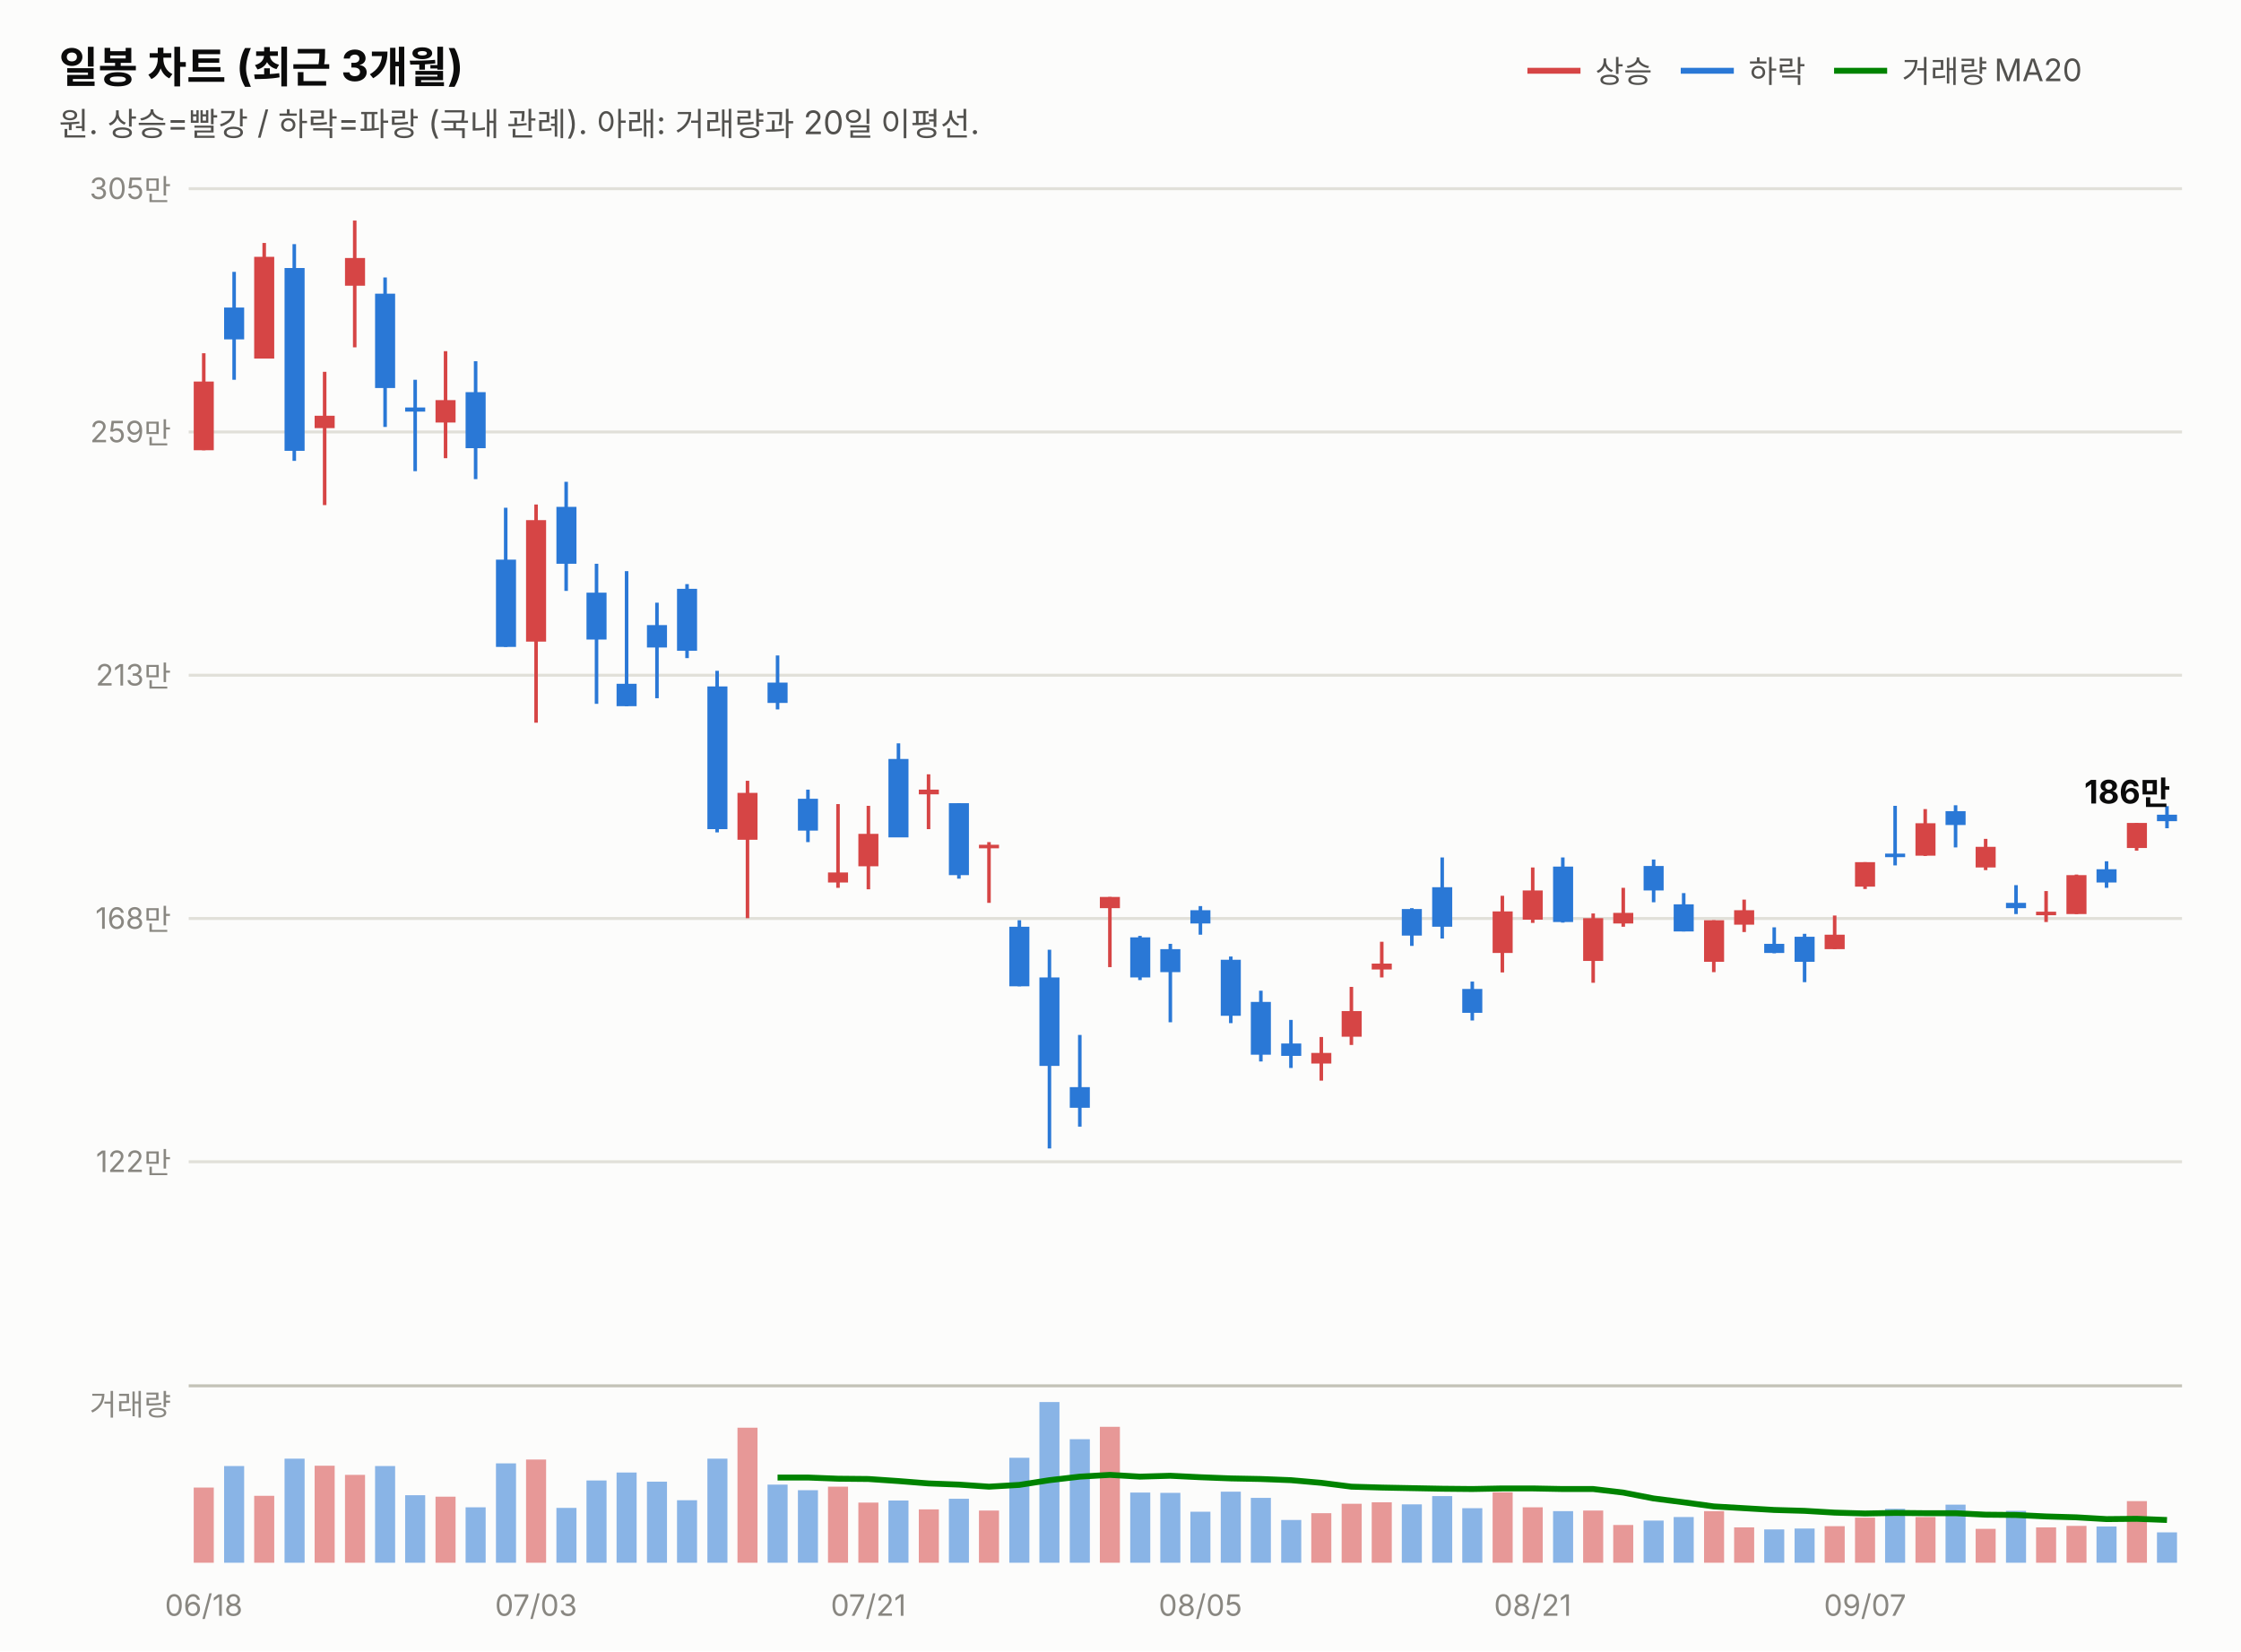
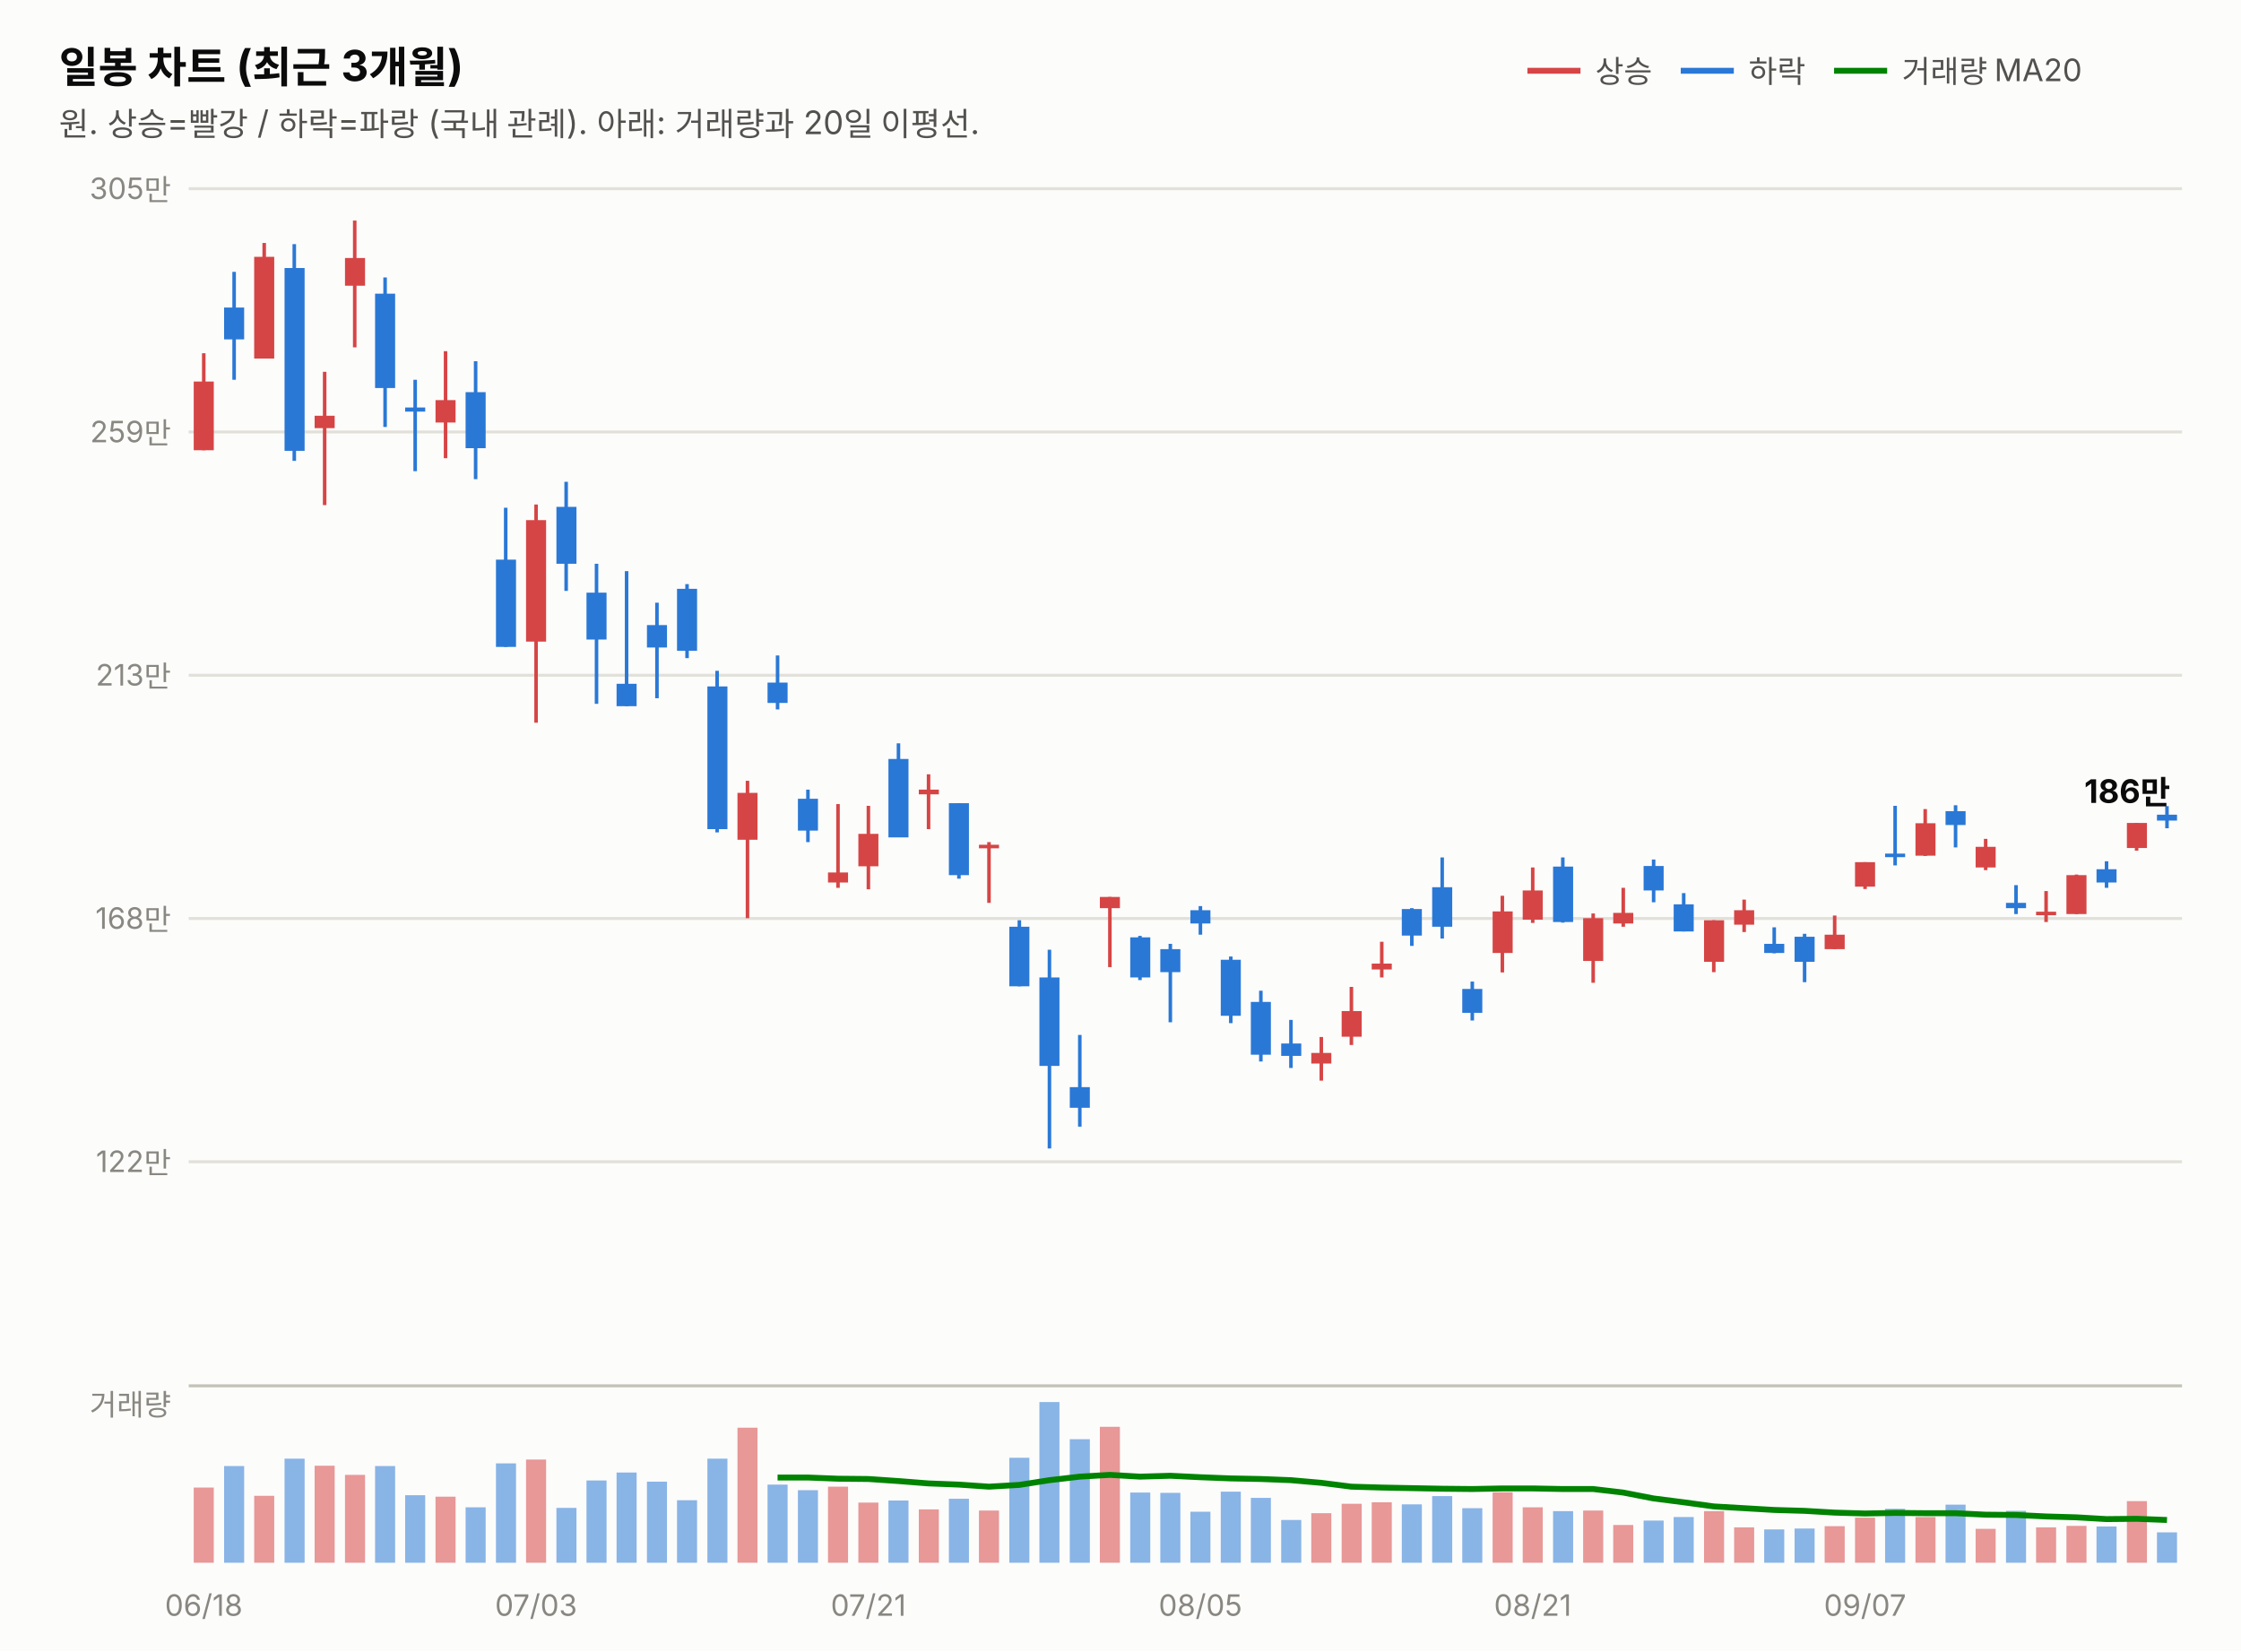
<svg xmlns="http://www.w3.org/2000/svg" width="760" height="560" viewBox="0 0 760 560" font-family="system-ui,-apple-system,&quot;Segoe UI&quot;,&quot;Malgun Gothic&quot;,&quot;Apple SD Gothic Neo&quot;,sans-serif">
  <rect width="760" height="560" fill="#fcfcfb" />
  <text x="20" y="28" font-size="14.5" font-weight="700" fill="#0b0b0b">일봉 차트 (최근 3개월)</text>
  <text x="20" y="46" font-size="11" fill="#52514e">원. 상승=빨강 / 하락=파랑 (국내 관례). 아래: 거래량과 20일 이평선.</text>
  <line x1="518" y1="24" x2="536" y2="24" stroke="#d64545" stroke-width="2" />
  <text x="541" y="28" font-size="10.5" fill="#52514e">상승</text>
  <line x1="570" y1="24" x2="588" y2="24" stroke="#2a78d6" stroke-width="2" />
  <text x="593" y="28" font-size="10.5" fill="#52514e">하락</text>
  <line x1="622" y1="24" x2="640" y2="24" stroke="#008300" stroke-width="2" />
  <text x="645" y="28" font-size="10.5" fill="#52514e">거래량 MA20</text>
  <line x1="64" y1="394.0" x2="740" y2="394.0" stroke="#e1e0d9" stroke-width="1" />
  <text x="58" y="397.5" font-size="10" fill="#898781" text-anchor="end" style="font-variant-numeric:tabular-nums">122만</text>
  <line x1="64" y1="311.5" x2="740" y2="311.5" stroke="#e1e0d9" stroke-width="1" />
  <text x="58" y="315.0" font-size="10" fill="#898781" text-anchor="end" style="font-variant-numeric:tabular-nums">168만</text>
  <line x1="64" y1="229.0" x2="740" y2="229.0" stroke="#e1e0d9" stroke-width="1" />
  <text x="58" y="232.5" font-size="10" fill="#898781" text-anchor="end" style="font-variant-numeric:tabular-nums">213만</text>
  <line x1="64" y1="146.5" x2="740" y2="146.5" stroke="#e1e0d9" stroke-width="1" />
  <text x="58" y="150.0" font-size="10" fill="#898781" text-anchor="end" style="font-variant-numeric:tabular-nums">259만</text>
  <line x1="64" y1="64.0" x2="740" y2="64.0" stroke="#e1e0d9" stroke-width="1" />
  <text x="58" y="67.5" font-size="10" fill="#898781" text-anchor="end" style="font-variant-numeric:tabular-nums">305만</text>
  <line x1="69.1" y1="119.8" x2="69.1" y2="152.7" stroke="#d64545" stroke-width="1.2" />
  <rect x="65.7" y="129.4" width="6.8" height="23.3" fill="#d64545" />
  <line x1="79.4" y1="92.2" x2="79.4" y2="128.8" stroke="#2a78d6" stroke-width="1.2" />
  <rect x="76.0" y="104.3" width="6.8" height="10.8" fill="#2a78d6" />
  <line x1="89.6" y1="82.4" x2="89.6" y2="121.6" stroke="#d64545" stroke-width="1.2" />
  <rect x="86.2" y="87.1" width="6.8" height="34.5" fill="#d64545" />
  <line x1="99.8" y1="82.8" x2="99.8" y2="156.3" stroke="#2a78d6" stroke-width="1.2" />
  <rect x="96.5" y="90.9" width="6.8" height="62.0" fill="#2a78d6" />
  <line x1="110.1" y1="126.1" x2="110.1" y2="171.3" stroke="#d64545" stroke-width="1.2" />
  <rect x="106.7" y="141.0" width="6.8" height="4.2" fill="#d64545" />
  <line x1="120.3" y1="74.8" x2="120.3" y2="117.8" stroke="#d64545" stroke-width="1.2" />
  <rect x="117.0" y="87.5" width="6.8" height="9.4" fill="#d64545" />
  <line x1="130.6" y1="94.1" x2="130.6" y2="144.8" stroke="#2a78d6" stroke-width="1.2" />
  <rect x="127.2" y="99.6" width="6.8" height="32.0" fill="#2a78d6" />
  <line x1="140.8" y1="128.8" x2="140.8" y2="159.8" stroke="#2a78d6" stroke-width="1.2" />
  <rect x="137.4" y="138.2" width="6.8" height="1.4" fill="#2a78d6" />
  <line x1="151.1" y1="119.1" x2="151.1" y2="155.4" stroke="#d64545" stroke-width="1.2" />
  <rect x="147.7" y="135.7" width="6.8" height="7.6" fill="#d64545" />
  <line x1="161.3" y1="122.5" x2="161.3" y2="162.5" stroke="#2a78d6" stroke-width="1.2" />
  <rect x="157.9" y="133.0" width="6.8" height="19.0" fill="#2a78d6" />
  <line x1="171.5" y1="172.2" x2="171.5" y2="219.4" stroke="#2a78d6" stroke-width="1.2" />
  <rect x="168.2" y="189.8" width="6.8" height="29.6" fill="#2a78d6" />
  <line x1="181.8" y1="171.1" x2="181.8" y2="245.1" stroke="#d64545" stroke-width="1.2" />
  <rect x="178.4" y="176.4" width="6.8" height="41.2" fill="#d64545" />
  <line x1="192.0" y1="163.4" x2="192.0" y2="200.4" stroke="#2a78d6" stroke-width="1.2" />
  <rect x="188.7" y="171.9" width="6.8" height="19.3" fill="#2a78d6" />
  <line x1="202.3" y1="191.2" x2="202.3" y2="238.7" stroke="#2a78d6" stroke-width="1.2" />
  <rect x="198.9" y="201.0" width="6.8" height="15.9" fill="#2a78d6" />
  <line x1="212.5" y1="193.7" x2="212.5" y2="239.5" stroke="#2a78d6" stroke-width="1.2" />
  <rect x="209.1" y="231.9" width="6.8" height="7.6" fill="#2a78d6" />
  <line x1="222.8" y1="204.4" x2="222.8" y2="236.8" stroke="#2a78d6" stroke-width="1.2" />
  <rect x="219.4" y="212.0" width="6.8" height="7.6" fill="#2a78d6" />
  <line x1="233.0" y1="198.1" x2="233.0" y2="223.2" stroke="#2a78d6" stroke-width="1.2" />
  <rect x="229.6" y="199.7" width="6.8" height="21.0" fill="#2a78d6" />
  <line x1="243.2" y1="227.5" x2="243.2" y2="282.3" stroke="#2a78d6" stroke-width="1.2" />
  <rect x="239.9" y="232.8" width="6.8" height="48.4" fill="#2a78d6" />
  <line x1="253.5" y1="264.8" x2="253.5" y2="311.4" stroke="#d64545" stroke-width="1.2" />
  <rect x="250.1" y="268.9" width="6.8" height="15.9" fill="#d64545" />
  <line x1="263.7" y1="222.3" x2="263.7" y2="240.6" stroke="#2a78d6" stroke-width="1.2" />
  <rect x="260.3" y="231.5" width="6.8" height="6.9" fill="#2a78d6" />
  <line x1="274.0" y1="267.8" x2="274.0" y2="285.6" stroke="#2a78d6" stroke-width="1.2" />
  <rect x="270.6" y="270.9" width="6.8" height="10.8" fill="#2a78d6" />
  <line x1="284.2" y1="272.7" x2="284.2" y2="301.1" stroke="#d64545" stroke-width="1.2" />
  <rect x="280.8" y="295.9" width="6.8" height="3.4" fill="#d64545" />
  <line x1="294.5" y1="273.3" x2="294.5" y2="301.6" stroke="#d64545" stroke-width="1.2" />
  <rect x="291.1" y="282.8" width="6.8" height="11.0" fill="#d64545" />
  <line x1="304.7" y1="252.1" x2="304.7" y2="283.9" stroke="#2a78d6" stroke-width="1.2" />
  <rect x="301.3" y="257.4" width="6.8" height="26.6" fill="#2a78d6" />
  <line x1="314.9" y1="262.6" x2="314.9" y2="281.2" stroke="#d64545" stroke-width="1.2" />
  <rect x="311.6" y="267.8" width="6.8" height="1.6" fill="#d64545" />
  <line x1="325.2" y1="272.4" x2="325.2" y2="298.0" stroke="#2a78d6" stroke-width="1.2" />
  <rect x="321.8" y="272.4" width="6.8" height="24.4" fill="#2a78d6" />
  <line x1="335.4" y1="285.6" x2="335.4" y2="306.2" stroke="#d64545" stroke-width="1.2" />
  <rect x="332.0" y="286.5" width="6.8" height="1.2" fill="#d64545" />
  <line x1="345.7" y1="312.1" x2="345.7" y2="334.5" stroke="#2a78d6" stroke-width="1.2" />
  <rect x="342.3" y="314.3" width="6.8" height="20.2" fill="#2a78d6" />
  <line x1="355.9" y1="322.1" x2="355.9" y2="389.5" stroke="#2a78d6" stroke-width="1.2" />
  <rect x="352.5" y="331.5" width="6.8" height="30.0" fill="#2a78d6" />
  <line x1="366.2" y1="351.0" x2="366.2" y2="382.1" stroke="#2a78d6" stroke-width="1.2" />
  <rect x="362.8" y="368.7" width="6.8" height="7.0" fill="#2a78d6" />
  <line x1="376.4" y1="304.2" x2="376.4" y2="328.0" stroke="#d64545" stroke-width="1.2" />
  <rect x="373.0" y="304.2" width="6.8" height="3.8" fill="#d64545" />
  <line x1="386.6" y1="317.4" x2="386.6" y2="332.4" stroke="#2a78d6" stroke-width="1.2" />
  <rect x="383.3" y="317.9" width="6.8" height="13.6" fill="#2a78d6" />
  <line x1="396.9" y1="320.1" x2="396.9" y2="346.7" stroke="#2a78d6" stroke-width="1.2" />
  <rect x="393.5" y="321.9" width="6.8" height="7.8" fill="#2a78d6" />
  <line x1="407.1" y1="307.3" x2="407.1" y2="317.0" stroke="#2a78d6" stroke-width="1.2" />
  <rect x="403.7" y="308.7" width="6.8" height="4.5" fill="#2a78d6" />
  <line x1="417.4" y1="324.4" x2="417.4" y2="347.0" stroke="#2a78d6" stroke-width="1.2" />
  <rect x="414.0" y="325.5" width="6.8" height="19.0" fill="#2a78d6" />
  <line x1="427.6" y1="336.0" x2="427.6" y2="360.0" stroke="#2a78d6" stroke-width="1.2" />
  <rect x="424.2" y="339.8" width="6.8" height="17.9" fill="#2a78d6" />
  <line x1="437.8" y1="345.9" x2="437.8" y2="362.2" stroke="#2a78d6" stroke-width="1.2" />
  <rect x="434.5" y="353.9" width="6.8" height="4.2" fill="#2a78d6" />
  <line x1="448.1" y1="351.7" x2="448.1" y2="366.5" stroke="#d64545" stroke-width="1.2" />
  <rect x="444.7" y="357.1" width="6.8" height="3.6" fill="#d64545" />
  <line x1="458.3" y1="334.7" x2="458.3" y2="354.4" stroke="#d64545" stroke-width="1.2" />
  <rect x="455.0" y="342.9" width="6.8" height="8.7" fill="#d64545" />
  <line x1="468.6" y1="319.4" x2="468.6" y2="331.5" stroke="#d64545" stroke-width="1.2" />
  <rect x="465.2" y="326.8" width="6.8" height="2.0" fill="#d64545" />
  <line x1="478.8" y1="308.0" x2="478.8" y2="320.8" stroke="#2a78d6" stroke-width="1.2" />
  <rect x="475.4" y="308.3" width="6.8" height="9.0" fill="#2a78d6" />
  <line x1="489.1" y1="290.8" x2="489.1" y2="318.3" stroke="#2a78d6" stroke-width="1.2" />
  <rect x="485.7" y="300.9" width="6.8" height="13.4" fill="#2a78d6" />
  <line x1="499.3" y1="332.9" x2="499.3" y2="346.1" stroke="#2a78d6" stroke-width="1.2" />
  <rect x="495.9" y="335.4" width="6.8" height="8.1" fill="#2a78d6" />
  <line x1="509.5" y1="303.8" x2="509.5" y2="329.8" stroke="#d64545" stroke-width="1.2" />
  <rect x="506.2" y="309.1" width="6.8" height="14.1" fill="#d64545" />
  <line x1="519.8" y1="294.2" x2="519.8" y2="313.0" stroke="#d64545" stroke-width="1.2" />
  <rect x="516.4" y="302.0" width="6.8" height="9.9" fill="#d64545" />
  <line x1="530.0" y1="290.8" x2="530.0" y2="312.9" stroke="#2a78d6" stroke-width="1.2" />
  <rect x="526.7" y="293.9" width="6.8" height="18.8" fill="#2a78d6" />
  <line x1="540.3" y1="309.8" x2="540.3" y2="333.3" stroke="#d64545" stroke-width="1.2" />
  <rect x="536.9" y="311.4" width="6.8" height="14.5" fill="#d64545" />
  <line x1="550.5" y1="301.1" x2="550.5" y2="314.3" stroke="#d64545" stroke-width="1.2" />
  <rect x="547.1" y="309.6" width="6.8" height="3.6" fill="#d64545" />
  <line x1="560.8" y1="291.5" x2="560.8" y2="306.0" stroke="#2a78d6" stroke-width="1.2" />
  <rect x="557.4" y="293.7" width="6.8" height="8.3" fill="#2a78d6" />
  <line x1="571.0" y1="302.9" x2="571.0" y2="315.9" stroke="#2a78d6" stroke-width="1.2" />
  <rect x="567.6" y="306.7" width="6.8" height="9.2" fill="#2a78d6" />
  <line x1="581.2" y1="312.1" x2="581.2" y2="329.7" stroke="#d64545" stroke-width="1.2" />
  <rect x="577.9" y="312.1" width="6.8" height="14.1" fill="#d64545" />
  <line x1="591.5" y1="305.1" x2="591.5" y2="316.1" stroke="#d64545" stroke-width="1.2" />
  <rect x="588.1" y="308.7" width="6.8" height="4.9" fill="#d64545" />
  <line x1="601.7" y1="314.5" x2="601.7" y2="323.3" stroke="#2a78d6" stroke-width="1.2" />
  <rect x="598.3" y="320.1" width="6.8" height="3.1" fill="#2a78d6" />
  <line x1="612.0" y1="316.7" x2="612.0" y2="333.1" stroke="#2a78d6" stroke-width="1.2" />
  <rect x="608.6" y="317.7" width="6.8" height="8.5" fill="#2a78d6" />
  <line x1="622.2" y1="310.5" x2="622.2" y2="321.9" stroke="#d64545" stroke-width="1.2" />
  <rect x="618.8" y="317.0" width="6.8" height="4.9" fill="#d64545" />
  <line x1="632.5" y1="292.4" x2="632.5" y2="301.5" stroke="#d64545" stroke-width="1.2" />
  <rect x="629.1" y="292.4" width="6.8" height="8.3" fill="#d64545" />
  <line x1="642.7" y1="273.3" x2="642.7" y2="293.5" stroke="#2a78d6" stroke-width="1.2" />
  <rect x="639.3" y="289.5" width="6.8" height="1.2" fill="#2a78d6" />
  <line x1="652.9" y1="274.4" x2="652.9" y2="290.3" stroke="#d64545" stroke-width="1.2" />
  <rect x="649.6" y="279.2" width="6.8" height="11.0" fill="#d64545" />
  <line x1="663.2" y1="273.1" x2="663.2" y2="287.4" stroke="#2a78d6" stroke-width="1.2" />
  <rect x="659.8" y="275.1" width="6.8" height="4.7" fill="#2a78d6" />
  <line x1="673.4" y1="284.5" x2="673.4" y2="295.1" stroke="#d64545" stroke-width="1.2" />
  <rect x="670.0" y="287.2" width="6.8" height="7.0" fill="#d64545" />
  <line x1="683.7" y1="300.2" x2="683.7" y2="310.0" stroke="#2a78d6" stroke-width="1.2" />
  <rect x="680.3" y="306.2" width="6.8" height="1.8" fill="#2a78d6" />
  <line x1="693.9" y1="302.2" x2="693.9" y2="312.7" stroke="#d64545" stroke-width="1.2" />
  <rect x="690.5" y="309.2" width="6.8" height="1.2" fill="#d64545" />
  <line x1="704.2" y1="296.6" x2="704.2" y2="310.0" stroke="#d64545" stroke-width="1.2" />
  <rect x="700.8" y="296.8" width="6.8" height="13.2" fill="#d64545" />
  <line x1="714.4" y1="292.1" x2="714.4" y2="301.1" stroke="#2a78d6" stroke-width="1.2" />
  <rect x="711.0" y="294.8" width="6.8" height="4.5" fill="#2a78d6" />
  <line x1="724.6" y1="279.1" x2="724.6" y2="288.5" stroke="#d64545" stroke-width="1.2" />
  <rect x="721.3" y="279.1" width="6.8" height="8.5" fill="#d64545" />
  <line x1="734.9" y1="273.4" x2="734.9" y2="280.9" stroke="#2a78d6" stroke-width="1.2" />
-   <rect x="731.5" y="276.3" width="6.8" height="2.2" fill="#2a78d6" />
-   <text x="736" y="272.5" font-size="11" font-weight="700" fill="#0b0b0b" text-anchor="end" style="font-variant-numeric:tabular-nums">186만</text>
+   <rect x="731.5" y="276.3" width="6.8" height="2.0" fill="#2a78d6" />
+   <text x="736" y="272.3" font-size="11" font-weight="700" fill="#0b0b0b" text-anchor="end" style="font-variant-numeric:tabular-nums">186만</text>
  <line x1="64" y1="470" x2="740" y2="470" stroke="#c3c2b7" stroke-width="1" />
  <text x="58" y="480" font-size="10" fill="#898781" text-anchor="end">거래량</text>
  <rect x="65.7" y="504.5" width="6.8" height="25.5" fill="#d64545" opacity="0.55" />
  <rect x="76.0" y="497.2" width="6.8" height="32.8" fill="#2a78d6" opacity="0.55" />
  <rect x="86.2" y="507.3" width="6.8" height="22.7" fill="#d64545" opacity="0.55" />
  <rect x="96.5" y="494.7" width="6.8" height="35.3" fill="#2a78d6" opacity="0.55" />
  <rect x="106.7" y="497.1" width="6.8" height="32.9" fill="#d64545" opacity="0.55" />
  <rect x="117.0" y="500.2" width="6.8" height="29.8" fill="#d64545" opacity="0.55" />
  <rect x="127.2" y="497.2" width="6.8" height="32.8" fill="#2a78d6" opacity="0.55" />
  <rect x="137.4" y="507.1" width="6.8" height="22.9" fill="#2a78d6" opacity="0.55" />
  <rect x="147.7" y="507.6" width="6.8" height="22.4" fill="#d64545" opacity="0.55" />
  <rect x="157.9" y="511.2" width="6.8" height="18.8" fill="#2a78d6" opacity="0.55" />
  <rect x="168.2" y="496.3" width="6.8" height="33.7" fill="#2a78d6" opacity="0.55" />
  <rect x="178.4" y="495.0" width="6.8" height="35.0" fill="#d64545" opacity="0.55" />
  <rect x="188.7" y="511.4" width="6.8" height="18.6" fill="#2a78d6" opacity="0.55" />
  <rect x="198.9" y="502.1" width="6.8" height="27.9" fill="#2a78d6" opacity="0.55" />
  <rect x="209.1" y="499.4" width="6.8" height="30.6" fill="#2a78d6" opacity="0.55" />
  <rect x="219.4" y="502.5" width="6.8" height="27.5" fill="#2a78d6" opacity="0.55" />
  <rect x="229.6" y="508.8" width="6.8" height="21.2" fill="#2a78d6" opacity="0.55" />
  <rect x="239.9" y="494.7" width="6.8" height="35.3" fill="#2a78d6" opacity="0.55" />
  <rect x="250.1" y="484.2" width="6.8" height="45.8" fill="#d64545" opacity="0.55" />
  <rect x="260.3" y="503.5" width="6.8" height="26.5" fill="#2a78d6" opacity="0.55" />
  <rect x="270.6" y="505.4" width="6.8" height="24.6" fill="#2a78d6" opacity="0.55" />
  <rect x="280.8" y="504.2" width="6.8" height="25.8" fill="#d64545" opacity="0.55" />
  <rect x="291.1" y="509.6" width="6.8" height="20.4" fill="#d64545" opacity="0.55" />
  <rect x="301.3" y="508.9" width="6.8" height="21.1" fill="#2a78d6" opacity="0.55" />
  <rect x="311.6" y="511.9" width="6.8" height="18.1" fill="#d64545" opacity="0.55" />
  <rect x="321.8" y="508.3" width="6.8" height="21.7" fill="#2a78d6" opacity="0.55" />
  <rect x="332.0" y="512.3" width="6.8" height="17.7" fill="#d64545" opacity="0.55" />
  <rect x="342.3" y="494.4" width="6.8" height="35.6" fill="#2a78d6" opacity="0.55" />
  <rect x="352.5" y="475.5" width="6.8" height="54.5" fill="#2a78d6" opacity="0.55" />
  <rect x="362.8" y="488.1" width="6.8" height="41.9" fill="#2a78d6" opacity="0.55" />
  <rect x="373.0" y="483.9" width="6.8" height="46.1" fill="#d64545" opacity="0.55" />
  <rect x="383.3" y="506.2" width="6.8" height="23.8" fill="#2a78d6" opacity="0.55" />
  <rect x="393.5" y="506.3" width="6.8" height="23.7" fill="#2a78d6" opacity="0.55" />
  <rect x="403.7" y="512.7" width="6.8" height="17.3" fill="#2a78d6" opacity="0.55" />
  <rect x="414.0" y="505.9" width="6.8" height="24.1" fill="#2a78d6" opacity="0.55" />
  <rect x="424.2" y="508.0" width="6.8" height="22.0" fill="#2a78d6" opacity="0.55" />
  <rect x="434.5" y="515.5" width="6.8" height="14.5" fill="#2a78d6" opacity="0.55" />
  <rect x="444.7" y="513.2" width="6.8" height="16.8" fill="#d64545" opacity="0.55" />
  <rect x="455.0" y="510.0" width="6.8" height="20.0" fill="#d64545" opacity="0.55" />
  <rect x="465.2" y="509.5" width="6.8" height="20.5" fill="#d64545" opacity="0.55" />
  <rect x="475.4" y="510.2" width="6.8" height="19.8" fill="#2a78d6" opacity="0.55" />
  <rect x="485.7" y="507.4" width="6.8" height="22.6" fill="#2a78d6" opacity="0.55" />
  <rect x="495.9" y="511.5" width="6.8" height="18.5" fill="#2a78d6" opacity="0.55" />
  <rect x="506.2" y="506.1" width="6.8" height="23.9" fill="#d64545" opacity="0.55" />
  <rect x="516.4" y="511.2" width="6.8" height="18.8" fill="#d64545" opacity="0.55" />
  <rect x="526.7" y="512.5" width="6.8" height="17.5" fill="#2a78d6" opacity="0.55" />
  <rect x="536.9" y="512.3" width="6.8" height="17.7" fill="#d64545" opacity="0.55" />
  <rect x="547.1" y="517.2" width="6.8" height="12.8" fill="#d64545" opacity="0.55" />
  <rect x="557.4" y="515.7" width="6.8" height="14.3" fill="#2a78d6" opacity="0.55" />
  <rect x="567.6" y="514.5" width="6.8" height="15.5" fill="#2a78d6" opacity="0.55" />
  <rect x="577.9" y="512.5" width="6.8" height="17.5" fill="#d64545" opacity="0.55" />
  <rect x="588.1" y="518.0" width="6.8" height="12.0" fill="#d64545" opacity="0.55" />
  <rect x="598.3" y="518.7" width="6.8" height="11.3" fill="#2a78d6" opacity="0.55" />
  <rect x="608.6" y="518.4" width="6.8" height="11.6" fill="#2a78d6" opacity="0.55" />
  <rect x="618.8" y="517.6" width="6.8" height="12.4" fill="#d64545" opacity="0.55" />
  <rect x="629.1" y="514.7" width="6.8" height="15.3" fill="#d64545" opacity="0.55" />
  <rect x="639.3" y="511.7" width="6.8" height="18.3" fill="#2a78d6" opacity="0.55" />
  <rect x="649.6" y="514.5" width="6.8" height="15.5" fill="#d64545" opacity="0.55" />
  <rect x="659.8" y="510.3" width="6.8" height="19.7" fill="#2a78d6" opacity="0.55" />
  <rect x="670.0" y="518.5" width="6.8" height="11.5" fill="#d64545" opacity="0.55" />
  <rect x="680.3" y="512.4" width="6.8" height="17.6" fill="#2a78d6" opacity="0.55" />
  <rect x="690.5" y="518.0" width="6.8" height="12.0" fill="#d64545" opacity="0.55" />
  <rect x="700.8" y="517.5" width="6.8" height="12.5" fill="#d64545" opacity="0.55" />
  <rect x="711.0" y="517.7" width="6.8" height="12.3" fill="#2a78d6" opacity="0.55" />
  <rect x="721.3" y="509.1" width="6.8" height="20.9" fill="#d64545" opacity="0.55" />
  <rect x="731.5" y="519.7" width="6.8" height="10.3" fill="#2a78d6" opacity="0.55" />
  <path d="M263.7,501.1 L274.0,501.1 L284.2,501.5 L294.5,501.6 L304.7,502.3 L314.9,503.1 L325.2,503.5 L335.4,504.2 L345.7,503.6 L355.9,502.0 L366.2,500.8 L376.4,500.2 L386.6,500.8 L396.9,500.5 L407.1,501.0 L417.4,501.4 L427.6,501.6 L437.8,502.0 L448.1,502.9 L458.3,504.2 L468.6,504.5 L478.8,504.7 L489.1,504.9 L499.3,505.0 L509.5,504.8 L519.8,504.8 L530.0,505.0 L540.3,505.0 L550.5,506.2 L560.8,508.2 L571.0,509.5 L581.2,510.9 L591.5,511.5 L601.7,512.1 L612.0,512.4 L622.2,513.0 L632.5,513.3 L642.7,513.1 L652.9,513.2 L663.2,513.2 L673.4,513.7 L683.7,513.8 L693.9,514.3 L704.2,514.6 L714.4,515.2 L724.6,515.1 L734.9,515.5" fill="none" stroke="#008300" stroke-width="2" />
  <text x="69.1" y="548" font-size="10" fill="#898781" text-anchor="middle">06/18</text>
  <text x="181.8" y="548" font-size="10" fill="#898781" text-anchor="middle">07/03</text>
  <text x="294.5" y="548" font-size="10" fill="#898781" text-anchor="middle">07/21</text>
  <text x="407.1" y="548" font-size="10" fill="#898781" text-anchor="middle">08/05</text>
  <text x="519.8" y="548" font-size="10" fill="#898781" text-anchor="middle">08/21</text>
  <text x="632.5" y="548" font-size="10" fill="#898781" text-anchor="middle">09/07</text>
</svg>
